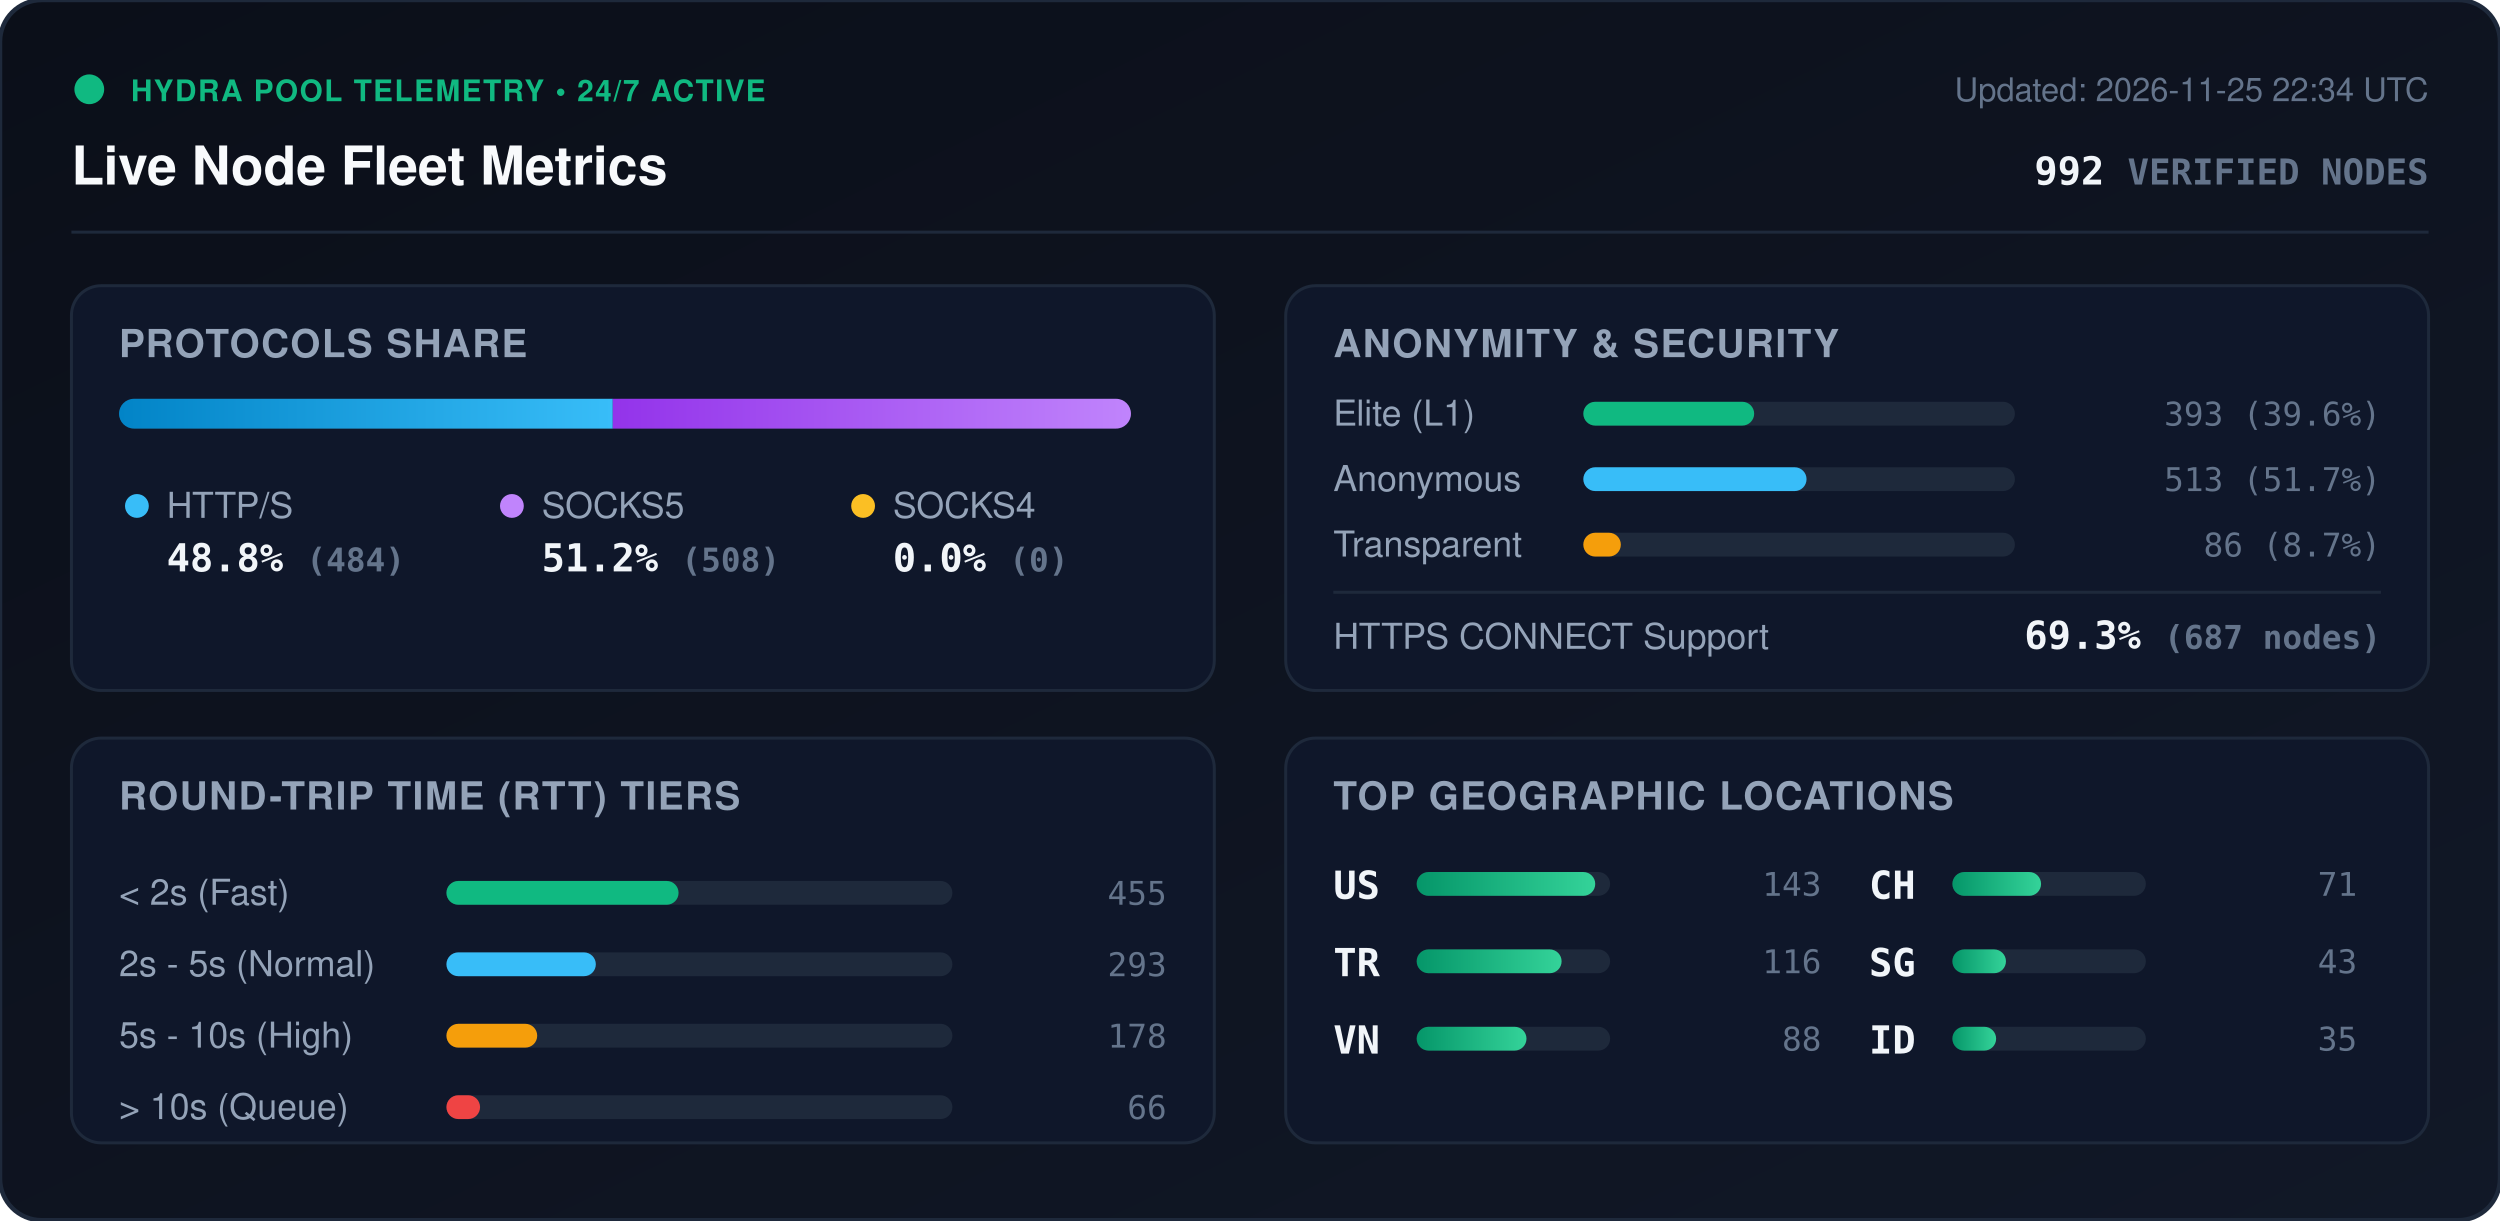
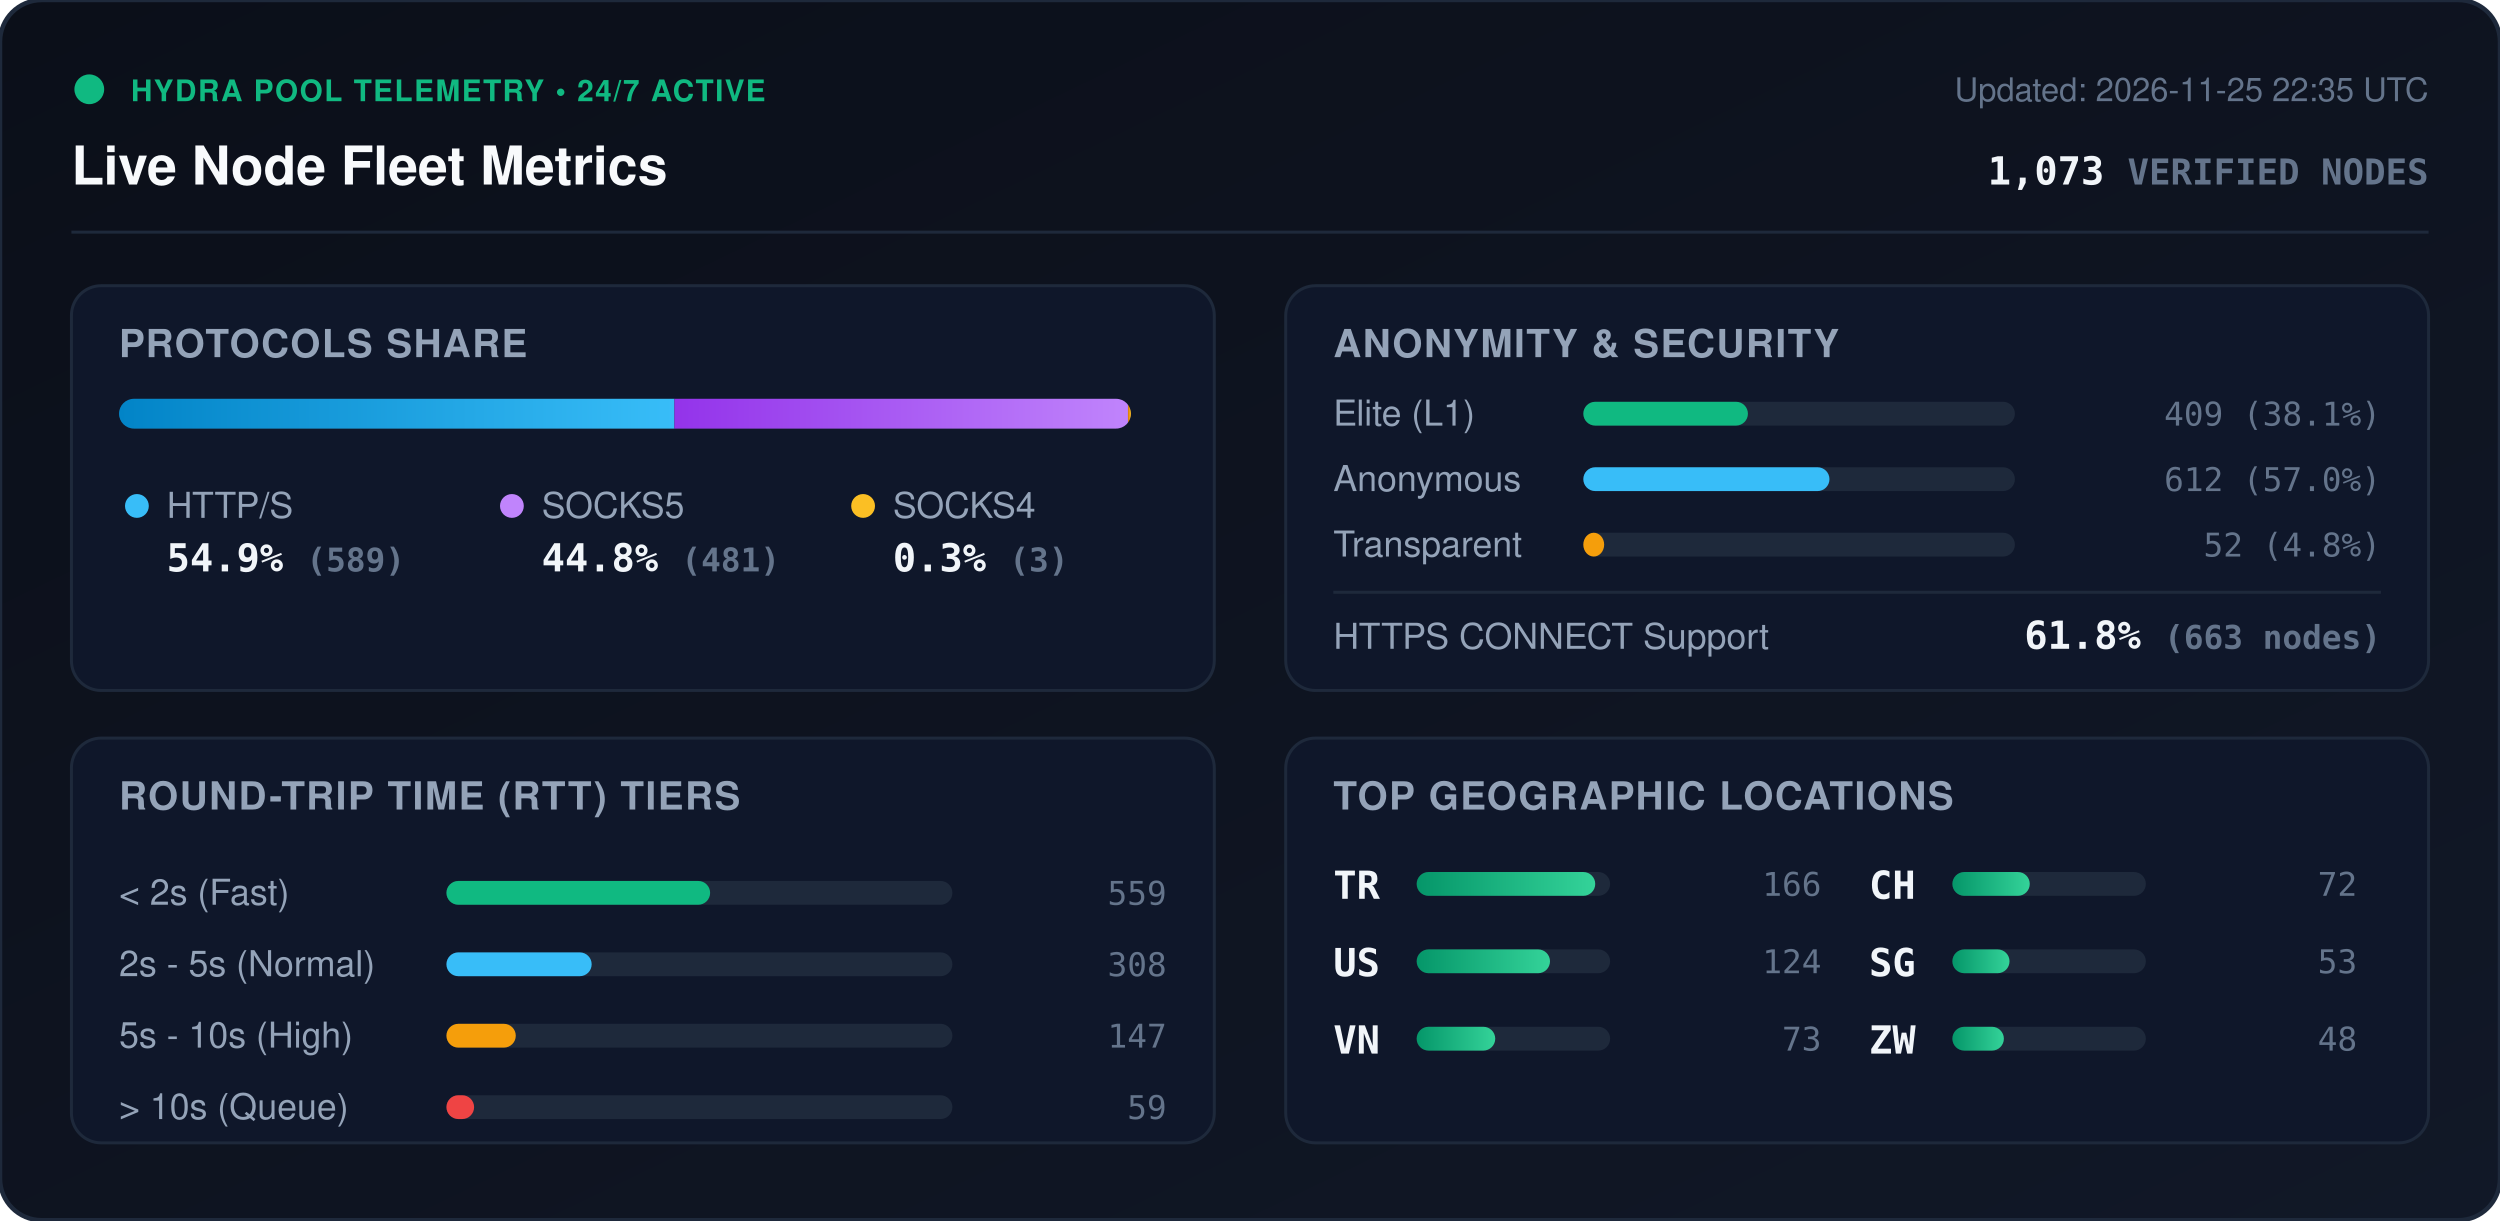
<svg xmlns="http://www.w3.org/2000/svg" viewBox="0 0 840 410" width="840" height="410" style="max-width: 100%; height: auto;">
  <defs>
    <linearGradient id="bg" x1="0%" y1="0%" x2="100%" y2="100%">
      <stop offset="0%" stop-color="#0b0f19" />
      <stop offset="100%" stop-color="#111827" />
    </linearGradient>
    <linearGradient id="bar-http" x1="0%" y1="0%" x2="100%" y2="0%">
      <stop offset="0%" stop-color="#0284c7" />
      <stop offset="100%" stop-color="#38bdf8" />
    </linearGradient>
    <linearGradient id="bar-socks5" x1="0%" y1="0%" x2="100%" y2="0%">
      <stop offset="0%" stop-color="#9333ea" />
      <stop offset="100%" stop-color="#c084fc" />
    </linearGradient>
    <linearGradient id="bar-socks4" x1="0%" y1="0%" x2="100%" y2="0%">
      <stop offset="0%" stop-color="#d97706" />
      <stop offset="100%" stop-color="#fbbf24" />
    </linearGradient>
    <linearGradient id="bar-green" x1="0%" y1="0%" x2="100%" y2="0%">
      <stop offset="0%" stop-color="#059669" />
      <stop offset="100%" stop-color="#34d399" />
    </linearGradient>
    <clipPath id="prog-track-clip">
      <rect width="340.0" height="10" rx="5" />
    </clipPath>
    <style>
      .title { font: 700 18px -apple-system, BlinkMacSystemFont, 'Segoe UI', Helvetica, Arial, sans-serif; fill: #f8fafc; }
      .sub { font: 500 11px -apple-system, BlinkMacSystemFont, 'Segoe UI', Helvetica, Arial, sans-serif; fill: #64748b; }
      .section-hdr { font: 600 13px -apple-system, BlinkMacSystemFont, 'Segoe UI', Helvetica, Arial, sans-serif; fill: #94a3b8; letter-spacing: 0.5px; }
      .metric-val { font: 700 13px -apple-system, BlinkMacSystemFont, 'Segoe UI', Helvetica, Arial, sans-serif; fill: #f1f5f9; }
      .metric-lbl { font: 500 12px -apple-system, BlinkMacSystemFont, 'Segoe UI', Helvetica, Arial, sans-serif; fill: #94a3b8; }
      .badge-txt { font: 700 10px -apple-system, BlinkMacSystemFont, 'Segoe UI', Helvetica, Arial, sans-serif; fill: #10b981; letter-spacing: 0.5px; }
      .mono { font-family: ui-monospace, SFMono-Regular, Menlo, Monaco, Consolas, monospace; }
      .pulse { animation: beacon 2s infinite ease-in-out; }
      @keyframes beacon { 0%, 100% { opacity: 1; } 50% { opacity: 0.35; } }
    </style>
  </defs>
  <rect width="840" height="410" rx="14" fill="url(#bg)" stroke="#1e293b" stroke-width="1.5" />
  <g transform="translate(24, 24)">
    <circle cx="6" cy="6" r="5" fill="#10b981" class="pulse" />
    <text x="20" y="10" class="badge-txt">HYDRA POOL TELEMETRY • 24/7 ACTIVE</text>
    <text x="0" y="38" class="title">Live Node Fleet Metrics</text>
-     <text x="792" y="10" text-anchor="end" class="sub">Updated: 2026-11-25 22:34 UTC</text>
-     <text x="792" y="38" text-anchor="end" class="metric-val mono" fill="#38bdf8">992 <tspan font-size="12" fill="#64748b">VERIFIED NODES</tspan>
+     <text x="792" y="10" text-anchor="end" class="sub">Updated: 2026-11-25 22:35 UTC</text>
+     <text x="792" y="38" text-anchor="end" class="metric-val mono" fill="#38bdf8">1,073 <tspan font-size="12" fill="#64748b">VERIFIED NODES</tspan>
    </text>
  </g>
  <line x1="24" y1="78" x2="816" y2="78" stroke="#1e293b" stroke-width="1" />
  <g transform="translate(24, 96)">
    <rect width="384" height="136" rx="10" fill="#0f172a" stroke="#1e293b" />
    <text x="16" y="24" class="section-hdr">PROTOCOLS SHARE</text>
    <g transform="translate(16, 38)">
      <rect width="340.0" height="10" rx="5" fill="#1e293b" />
      <g clip-path="url(#prog-track-clip)">
-         <rect x="0" width="165.9" height="10" fill="url(#bar-http)" />
-         <rect x="165.9" width="174.1" height="10" fill="url(#bar-socks5)" />
-         <rect x="340.0" width="0.0" height="10" fill="url(#bar-socks4)" />
+         <rect x="0" width="186.6" height="10" fill="url(#bar-http)" />
+         <rect x="186.6" width="152.4" height="10" fill="url(#bar-socks5)" />
+         <rect x="339.0" width="1.0" height="10" fill="url(#bar-socks4)" />
      </g>
    </g>
    <g transform="translate(16, 68)">
      <circle cx="6" cy="6" r="4" fill="#38bdf8" />
      <text x="16" y="10" class="metric-lbl">HTTP/S</text>
-       <text x="16" y="28" class="metric-val mono">48.8% <tspan font-size="11" fill="#64748b">(484)</tspan>
+       <text x="16" y="28" class="metric-val mono">54.9% <tspan font-size="11" fill="#64748b">(589)</tspan>
      </text>
      <circle cx="132" cy="6" r="4" fill="#c084fc" />
      <text x="142" y="10" class="metric-lbl">SOCKS5</text>
-       <text x="142" y="28" class="metric-val mono">51.2% <tspan font-size="11" fill="#64748b">(508)</tspan>
+       <text x="142" y="28" class="metric-val mono">44.8% <tspan font-size="11" fill="#64748b">(481)</tspan>
      </text>
      <circle cx="250" cy="6" r="4" fill="#fbbf24" />
      <text x="260" y="10" class="metric-lbl">SOCKS4</text>
-       <text x="260" y="28" class="metric-val mono">0.0% <tspan font-size="11" fill="#64748b">(0)</tspan>
+       <text x="260" y="28" class="metric-val mono">0.3% <tspan font-size="11" fill="#64748b">(3)</tspan>
      </text>
    </g>
  </g>
  <g transform="translate(432, 96)">
    <rect width="384" height="136" rx="10" fill="#0f172a" stroke="#1e293b" />
    <text x="16" y="24" class="section-hdr">ANONYMITY &amp; SECURITY</text>
    <text x="16" y="47" class="metric-lbl">Elite (L1)</text>
    <rect x="100" y="39" width="145.0" height="8" rx="4" fill="#1e293b" />
-     <rect x="100" y="39" width="57.4" height="8" rx="4" fill="#10b981" />
-     <text x="368" y="47" text-anchor="end" class="mono sub" fill="#e2e8f0">393 (39.6%)</text>
+     <rect x="100" y="39" width="55.3" height="8" rx="4" fill="#10b981" />
+     <text x="368" y="47" text-anchor="end" class="mono sub" fill="#e2e8f0">409 (38.1%)</text>
    <text x="16" y="69" class="metric-lbl">Anonymous</text>
    <rect x="100" y="61" width="145.0" height="8" rx="4" fill="#1e293b" />
-     <rect x="100" y="61" width="75.0" height="8" rx="4" fill="#38bdf8" />
-     <text x="368" y="69" text-anchor="end" class="mono sub" fill="#e2e8f0">513 (51.7%)</text>
+     <rect x="100" y="61" width="82.7" height="8" rx="4" fill="#38bdf8" />
+     <text x="368" y="69" text-anchor="end" class="mono sub" fill="#e2e8f0">612 (57.0%)</text>
    <text x="16" y="91" class="metric-lbl">Transparent</text>
    <rect x="100" y="83" width="145.0" height="8" rx="4" fill="#1e293b" />
-     <rect x="100" y="83" width="12.6" height="8" rx="4" fill="#f59e0b" />
-     <text x="368" y="91" text-anchor="end" class="mono sub" fill="#e2e8f0">86 (8.7%)</text>
+     <rect x="100" y="83" width="7.0" height="8" rx="4" fill="#f59e0b" />
+     <text x="368" y="91" text-anchor="end" class="mono sub" fill="#e2e8f0">52 (4.8%)</text>
    <line x1="16" y1="103" x2="368" y2="103" stroke="#1e293b" stroke-width="1" />
    <text x="16" y="122" class="metric-lbl">HTTPS CONNECT Support</text>
-     <text x="368" y="122" text-anchor="end" class="metric-val mono" fill="#34d399">69.3% <tspan font-size="11" fill="#64748b">(687 nodes)</tspan>
+     <text x="368" y="122" text-anchor="end" class="metric-val mono" fill="#34d399">61.8% <tspan font-size="11" fill="#64748b">(663 nodes)</tspan>
    </text>
  </g>
  <g transform="translate(24, 248)">
    <rect width="384" height="136" rx="10" fill="#0f172a" stroke="#1e293b" />
    <text x="16" y="24" class="section-hdr">ROUND-TRIP TIME (RTT) TIERS</text>
    <g transform="translate(16, 42)">
      <text x="0" y="14" class="metric-lbl">&lt; 2s (Fast)</text>
      <rect x="110" y="6" width="170" height="8" rx="4" fill="#1e293b" />
-       <rect x="110" y="6" width="78.0" height="8" rx="4" fill="#10b981" />
-       <text x="352" y="14" text-anchor="end" class="mono sub">455</text>
+       <rect x="110" y="6" width="88.6" height="8" rx="4" fill="#10b981" />
+       <text x="352" y="14" text-anchor="end" class="mono sub">559</text>
      <text x="0" y="38" class="metric-lbl">2s - 5s (Normal)</text>
      <rect x="110" y="30" width="170" height="8" rx="4" fill="#1e293b" />
-       <rect x="110" y="30" width="50.2" height="8" rx="4" fill="#38bdf8" />
-       <text x="352" y="38" text-anchor="end" class="mono sub">293</text>
+       <rect x="110" y="30" width="48.8" height="8" rx="4" fill="#38bdf8" />
+       <text x="352" y="38" text-anchor="end" class="mono sub">308</text>
      <text x="0" y="62" class="metric-lbl">5s - 10s (High)</text>
      <rect x="110" y="54" width="170" height="8" rx="4" fill="#1e293b" />
-       <rect x="110" y="54" width="30.5" height="8" rx="4" fill="#f59e0b" />
-       <text x="352" y="62" text-anchor="end" class="mono sub">178</text>
+       <rect x="110" y="54" width="23.3" height="8" rx="4" fill="#f59e0b" />
+       <text x="352" y="62" text-anchor="end" class="mono sub">147</text>
      <text x="0" y="86" class="metric-lbl">&gt; 10s (Queue)</text>
      <rect x="110" y="78" width="170" height="8" rx="4" fill="#1e293b" />
-       <rect x="110" y="78" width="11.3" height="8" rx="4" fill="#ef4444" />
-       <text x="352" y="86" text-anchor="end" class="mono sub">66</text>
+       <rect x="110" y="78" width="9.3" height="8" rx="4" fill="#ef4444" />
+       <text x="352" y="86" text-anchor="end" class="mono sub">59</text>
    </g>
  </g>
  <g transform="translate(432, 248)">
    <rect width="384" height="136" rx="10" fill="#0f172a" stroke="#1e293b" />
    <text x="16" y="24" class="section-hdr">TOP GEOGRAPHIC LOCATIONS</text>
    <g transform="translate(16, 42)">
      <g transform="translate(0, 0)">
+         <text x="0" y="12" class="mono metric-val" font-size="12">TR</text>
+         <rect x="28" y="3" width="65" height="8" rx="4" fill="#1e293b" />
+         <rect x="28" y="3" width="60.0" height="8" rx="4" fill="url(#bar-green)" />
+         <text x="164" y="11" text-anchor="end" class="mono sub">166</text>
+       </g>
+       <g transform="translate(0, 26)">
        <text x="0" y="12" class="mono metric-val" font-size="12">US</text>
        <rect x="28" y="3" width="65" height="8" rx="4" fill="#1e293b" />
-         <rect x="28" y="3" width="60.0" height="8" rx="4" fill="url(#bar-green)" />
-         <text x="164" y="11" text-anchor="end" class="mono sub">143</text>
-       </g>
-       <g transform="translate(0, 26)">
-         <text x="0" y="12" class="mono metric-val" font-size="12">TR</text>
-         <rect x="28" y="3" width="65" height="8" rx="4" fill="#1e293b" />
-         <rect x="28" y="3" width="48.7" height="8" rx="4" fill="url(#bar-green)" />
-         <text x="164" y="11" text-anchor="end" class="mono sub">116</text>
+         <rect x="28" y="3" width="44.8" height="8" rx="4" fill="url(#bar-green)" />
+         <text x="164" y="11" text-anchor="end" class="mono sub">124</text>
      </g>
      <g transform="translate(0, 52)">
        <text x="0" y="12" class="mono metric-val" font-size="12">VN</text>
        <rect x="28" y="3" width="65" height="8" rx="4" fill="#1e293b" />
-         <rect x="28" y="3" width="36.9" height="8" rx="4" fill="url(#bar-green)" />
-         <text x="164" y="11" text-anchor="end" class="mono sub">88</text>
+         <rect x="28" y="3" width="26.4" height="8" rx="4" fill="url(#bar-green)" />
+         <text x="164" y="11" text-anchor="end" class="mono sub">73</text>
      </g>
      <g transform="translate(180, 0)">
        <text x="0" y="12" class="mono metric-val" font-size="12">CH</text>
        <rect x="28" y="3" width="65" height="8" rx="4" fill="#1e293b" />
-         <rect x="28" y="3" width="29.8" height="8" rx="4" fill="url(#bar-green)" />
-         <text x="164" y="11" text-anchor="end" class="mono sub">71</text>
+         <rect x="28" y="3" width="26.0" height="8" rx="4" fill="url(#bar-green)" />
+         <text x="164" y="11" text-anchor="end" class="mono sub">72</text>
      </g>
      <g transform="translate(180, 26)">
        <text x="0" y="12" class="mono metric-val" font-size="12">SG</text>
        <rect x="28" y="3" width="65" height="8" rx="4" fill="#1e293b" />
-         <rect x="28" y="3" width="18.0" height="8" rx="4" fill="url(#bar-green)" />
-         <text x="164" y="11" text-anchor="end" class="mono sub">43</text>
+         <rect x="28" y="3" width="19.2" height="8" rx="4" fill="url(#bar-green)" />
+         <text x="164" y="11" text-anchor="end" class="mono sub">53</text>
      </g>
      <g transform="translate(180, 52)">
-         <text x="0" y="12" class="mono metric-val" font-size="12">ID</text>
+         <text x="0" y="12" class="mono metric-val" font-size="12">ZW</text>
        <rect x="28" y="3" width="65" height="8" rx="4" fill="#1e293b" />
-         <rect x="28" y="3" width="14.7" height="8" rx="4" fill="url(#bar-green)" />
-         <text x="164" y="11" text-anchor="end" class="mono sub">35</text>
+         <rect x="28" y="3" width="17.3" height="8" rx="4" fill="url(#bar-green)" />
+         <text x="164" y="11" text-anchor="end" class="mono sub">48</text>
      </g>
    </g>
  </g>
</svg>
